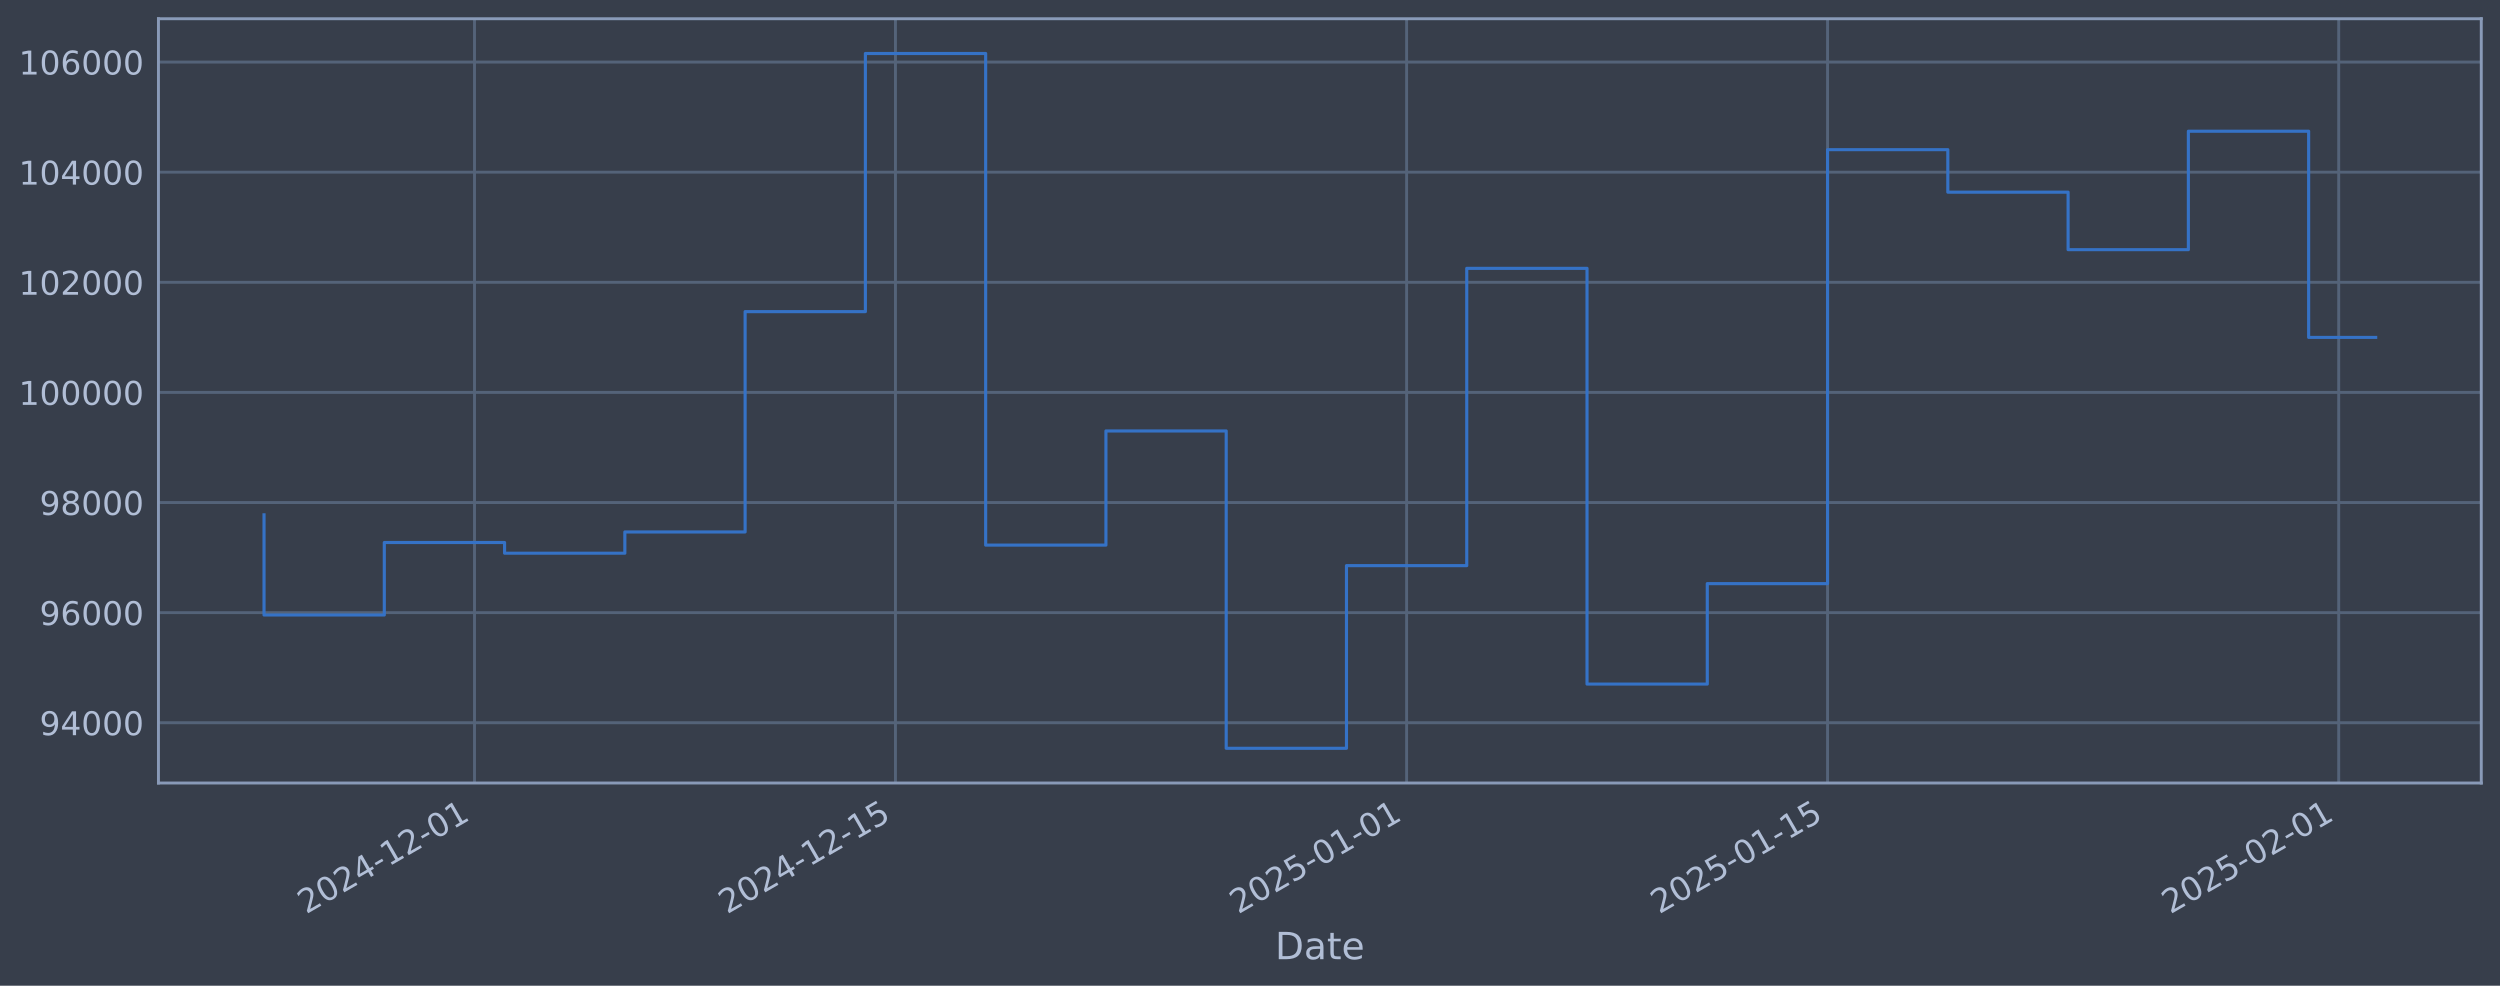
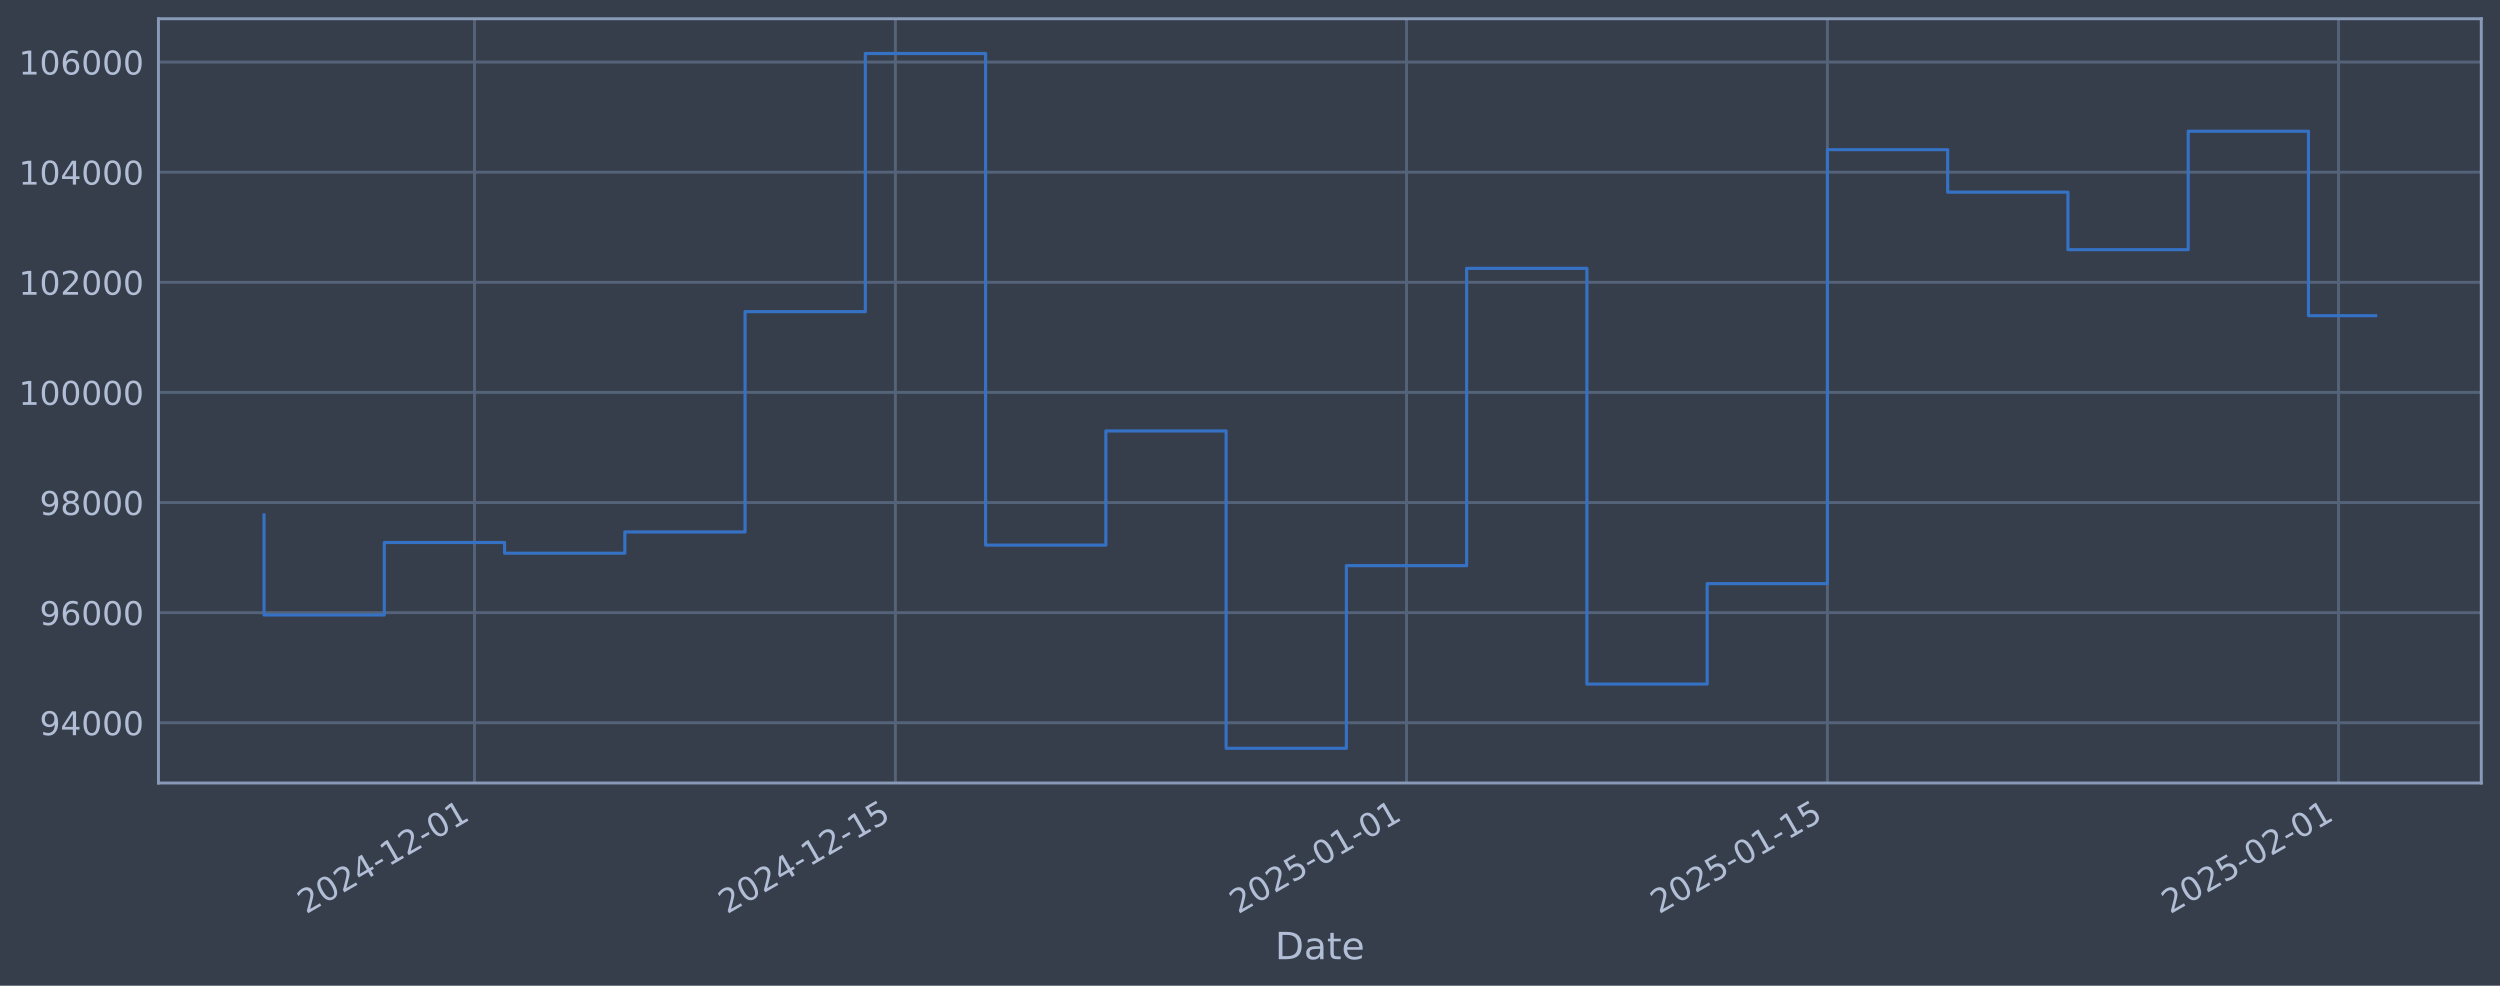
<svg xmlns="http://www.w3.org/2000/svg" xmlns:xlink="http://www.w3.org/1999/xlink" width="960.9pt" height="378.87pt" viewBox="0 0 960.9 378.87" version="1.1">
  <defs>
    <style type="text/css">*{stroke-linejoin: round; stroke-linecap: butt}</style>
  </defs>
  <g id="figure_1">
    <g id="patch_1">
      <path d="M 0 378.87  L 960.9 378.87  L 960.9 0  L 0 0  z " style="fill: #373e4b" />
    </g>
    <g id="axes_1">
      <g id="patch_2">
        <path d="M 60.901 300.96  L 953.701 300.96  L 953.701 7.2  L 60.901 7.2  z " style="fill: #373e4b" />
      </g>
      <g id="matplotlib.axis_1">
        <g id="xtick_1">
          <g id="line2d_1">
-             <path d="M 182.38 300.96  L 182.38 7.2  " clip-path="url(#pba4d58f1bb)" style="fill: none; stroke: #546379; stroke-width: 1.12; stroke-linecap: square" />
+             <path d="M 182.373 300.96  L 182.373 7.2  " clip-path="url(#paf05a47426)" style="fill: none; stroke: #546379; stroke-width: 1.12; stroke-linecap: square" />
          </g>
          <g id="line2d_2" />
          <g id="text_1">
-             <g style="fill: #b1bed6" transform="translate(117.6549 351.4642) rotate(-30) scale(0.126 -0.126)">
+             <g style="fill: #b1bed6" transform="translate(117.6479 351.4642) rotate(-30) scale(0.126 -0.126)">
              <defs>
                <path id="DejaVuSans-32" d="M 1228 531  L 3431 531  L 3431 0  L 469 0  L 469 531  Q 828 903 1448 1529  Q 2069 2156 2228 2338  Q 2531 2678 2651 2914  Q 2772 3150 2772 3378  Q 2772 3750 2511 3984  Q 2250 4219 1831 4219  Q 1534 4219 1204 4116  Q 875 4013 500 3803  L 500 4441  Q 881 4594 1212 4672  Q 1544 4750 1819 4750  Q 2544 4750 2975 4387  Q 3406 4025 3406 3419  Q 3406 3131 3298 2873  Q 3191 2616 2906 2266  Q 2828 2175 2409 1742  Q 1991 1309 1228 531  z " transform="scale(0.015625)" />
                <path id="DejaVuSans-30" d="M 2034 4250  Q 1547 4250 1301 3770  Q 1056 3291 1056 2328  Q 1056 1369 1301 889  Q 1547 409 2034 409  Q 2525 409 2770 889  Q 3016 1369 3016 2328  Q 3016 3291 2770 3770  Q 2525 4250 2034 4250  z M 2034 4750  Q 2819 4750 3233 4129  Q 3647 3509 3647 2328  Q 3647 1150 3233 529  Q 2819 -91 2034 -91  Q 1250 -91 836 529  Q 422 1150 422 2328  Q 422 3509 836 4129  Q 1250 4750 2034 4750  z " transform="scale(0.015625)" />
                <path id="DejaVuSans-34" d="M 2419 4116  L 825 1625  L 2419 1625  L 2419 4116  z M 2253 4666  L 3047 4666  L 3047 1625  L 3713 1625  L 3713 1100  L 3047 1100  L 3047 0  L 2419 0  L 2419 1100  L 313 1100  L 313 1709  L 2253 4666  z " transform="scale(0.015625)" />
                <path id="DejaVuSans-2d" d="M 313 2009  L 1997 2009  L 1997 1497  L 313 1497  L 313 2009  z " transform="scale(0.015625)" />
                <path id="DejaVuSans-31" d="M 794 531  L 1825 531  L 1825 4091  L 703 3866  L 703 4441  L 1819 4666  L 2450 4666  L 2450 531  L 3481 531  L 3481 0  L 794 0  L 794 531  z " transform="scale(0.015625)" />
              </defs>
              <use xlink:href="#DejaVuSans-32" />
              <use xlink:href="#DejaVuSans-30" transform="translate(63.62305 0)" />
              <use xlink:href="#DejaVuSans-32" transform="translate(127.2461 0)" />
              <use xlink:href="#DejaVuSans-34" transform="translate(190.8691 0)" />
              <use xlink:href="#DejaVuSans-2d" transform="translate(254.4922 0)" />
              <use xlink:href="#DejaVuSans-31" transform="translate(290.5762 0)" />
              <use xlink:href="#DejaVuSans-32" transform="translate(354.1992 0)" />
              <use xlink:href="#DejaVuSans-2d" transform="translate(417.8223 0)" />
              <use xlink:href="#DejaVuSans-30" transform="translate(453.9062 0)" />
              <use xlink:href="#DejaVuSans-31" transform="translate(517.5293 0)" />
            </g>
          </g>
        </g>
        <g id="xtick_2">
          <g id="line2d_3">
-             <path d="M 344.177 300.96  L 344.177 7.2  " clip-path="url(#pba4d58f1bb)" style="fill: none; stroke: #546379; stroke-width: 1.12; stroke-linecap: square" />
+             <path d="M 344.155 300.96  L 344.155 7.2  " clip-path="url(#paf05a47426)" style="fill: none; stroke: #546379; stroke-width: 1.12; stroke-linecap: square" />
          </g>
          <g id="line2d_4" />
          <g id="text_2">
-             <g style="fill: #b1bed6" transform="translate(279.4511 351.4642) rotate(-30) scale(0.126 -0.126)">
+             <g style="fill: #b1bed6" transform="translate(279.43 351.4642) rotate(-30) scale(0.126 -0.126)">
              <defs>
                <path id="DejaVuSans-35" d="M 691 4666  L 3169 4666  L 3169 4134  L 1269 4134  L 1269 2991  Q 1406 3038 1543 3061  Q 1681 3084 1819 3084  Q 2600 3084 3056 2656  Q 3513 2228 3513 1497  Q 3513 744 3044 326  Q 2575 -91 1722 -91  Q 1428 -91 1123 -41  Q 819 9 494 109  L 494 744  Q 775 591 1075 516  Q 1375 441 1709 441  Q 2250 441 2565 725  Q 2881 1009 2881 1497  Q 2881 1984 2565 2268  Q 2250 2553 1709 2553  Q 1456 2553 1204 2497  Q 953 2441 691 2322  L 691 4666  z " transform="scale(0.015625)" />
              </defs>
              <use xlink:href="#DejaVuSans-32" />
              <use xlink:href="#DejaVuSans-30" transform="translate(63.62305 0)" />
              <use xlink:href="#DejaVuSans-32" transform="translate(127.2461 0)" />
              <use xlink:href="#DejaVuSans-34" transform="translate(190.8691 0)" />
              <use xlink:href="#DejaVuSans-2d" transform="translate(254.4922 0)" />
              <use xlink:href="#DejaVuSans-31" transform="translate(290.5762 0)" />
              <use xlink:href="#DejaVuSans-32" transform="translate(354.1992 0)" />
              <use xlink:href="#DejaVuSans-2d" transform="translate(417.8223 0)" />
              <use xlink:href="#DejaVuSans-31" transform="translate(453.9062 0)" />
              <use xlink:href="#DejaVuSans-35" transform="translate(517.5293 0)" />
            </g>
          </g>
        </g>
        <g id="xtick_3">
          <g id="line2d_5">
-             <path d="M 540.643 300.96  L 540.643 7.2  " clip-path="url(#pba4d58f1bb)" style="fill: none; stroke: #546379; stroke-width: 1.12; stroke-linecap: square" />
+             <path d="M 540.605 300.96  L 540.605 7.2  " clip-path="url(#paf05a47426)" style="fill: none; stroke: #546379; stroke-width: 1.12; stroke-linecap: square" />
          </g>
          <g id="line2d_6" />
          <g id="text_3">
-             <g style="fill: #b1bed6" transform="translate(475.9178 351.4642) rotate(-30) scale(0.126 -0.126)">
+             <g style="fill: #b1bed6" transform="translate(475.8797 351.4642) rotate(-30) scale(0.126 -0.126)">
              <use xlink:href="#DejaVuSans-32" />
              <use xlink:href="#DejaVuSans-30" transform="translate(63.62305 0)" />
              <use xlink:href="#DejaVuSans-32" transform="translate(127.2461 0)" />
              <use xlink:href="#DejaVuSans-35" transform="translate(190.8691 0)" />
              <use xlink:href="#DejaVuSans-2d" transform="translate(254.4922 0)" />
              <use xlink:href="#DejaVuSans-30" transform="translate(290.5762 0)" />
              <use xlink:href="#DejaVuSans-31" transform="translate(354.1992 0)" />
              <use xlink:href="#DejaVuSans-2d" transform="translate(417.8223 0)" />
              <use xlink:href="#DejaVuSans-30" transform="translate(453.9062 0)" />
              <use xlink:href="#DejaVuSans-31" transform="translate(517.5293 0)" />
            </g>
          </g>
        </g>
        <g id="xtick_4">
          <g id="line2d_7">
-             <path d="M 702.44 300.96  L 702.44 7.2  " clip-path="url(#pba4d58f1bb)" style="fill: none; stroke: #546379; stroke-width: 1.12; stroke-linecap: square" />
+             <path d="M 702.387 300.96  L 702.387 7.2  " clip-path="url(#paf05a47426)" style="fill: none; stroke: #546379; stroke-width: 1.12; stroke-linecap: square" />
          </g>
          <g id="line2d_8" />
          <g id="text_4">
-             <g style="fill: #b1bed6" transform="translate(637.714 351.4642) rotate(-30) scale(0.126 -0.126)">
+             <g style="fill: #b1bed6" transform="translate(637.6618 351.4642) rotate(-30) scale(0.126 -0.126)">
              <use xlink:href="#DejaVuSans-32" />
              <use xlink:href="#DejaVuSans-30" transform="translate(63.62305 0)" />
              <use xlink:href="#DejaVuSans-32" transform="translate(127.2461 0)" />
              <use xlink:href="#DejaVuSans-35" transform="translate(190.8691 0)" />
              <use xlink:href="#DejaVuSans-2d" transform="translate(254.4922 0)" />
              <use xlink:href="#DejaVuSans-30" transform="translate(290.5762 0)" />
              <use xlink:href="#DejaVuSans-31" transform="translate(354.1992 0)" />
              <use xlink:href="#DejaVuSans-2d" transform="translate(417.8223 0)" />
              <use xlink:href="#DejaVuSans-31" transform="translate(453.9062 0)" />
              <use xlink:href="#DejaVuSans-35" transform="translate(517.5293 0)" />
            </g>
          </g>
        </g>
        <g id="xtick_5">
          <g id="line2d_9">
-             <path d="M 898.906 300.96  L 898.906 7.2  " clip-path="url(#pba4d58f1bb)" style="fill: none; stroke: #546379; stroke-width: 1.12; stroke-linecap: square" />
+             <path d="M 898.837 300.96  L 898.837 7.2  " clip-path="url(#paf05a47426)" style="fill: none; stroke: #546379; stroke-width: 1.12; stroke-linecap: square" />
          </g>
          <g id="line2d_10" />
          <g id="text_5">
-             <g style="fill: #b1bed6" transform="translate(834.1808 351.4642) rotate(-30) scale(0.126 -0.126)">
+             <g style="fill: #b1bed6" transform="translate(834.1115 351.4642) rotate(-30) scale(0.126 -0.126)">
              <use xlink:href="#DejaVuSans-32" />
              <use xlink:href="#DejaVuSans-30" transform="translate(63.62305 0)" />
              <use xlink:href="#DejaVuSans-32" transform="translate(127.2461 0)" />
              <use xlink:href="#DejaVuSans-35" transform="translate(190.8691 0)" />
              <use xlink:href="#DejaVuSans-2d" transform="translate(254.4922 0)" />
              <use xlink:href="#DejaVuSans-30" transform="translate(290.5762 0)" />
              <use xlink:href="#DejaVuSans-32" transform="translate(354.1992 0)" />
              <use xlink:href="#DejaVuSans-2d" transform="translate(417.8223 0)" />
              <use xlink:href="#DejaVuSans-30" transform="translate(453.9062 0)" />
              <use xlink:href="#DejaVuSans-31" transform="translate(517.5293 0)" />
            </g>
          </g>
        </g>
        <g id="text_6">
          <g style="fill: #b1bed6" transform="translate(490.0914 368.6753) scale(0.144 -0.144)">
            <defs>
              <path id="DejaVuSans-44" d="M 1259 4147  L 1259 519  L 2022 519  Q 2988 519 3436 956  Q 3884 1394 3884 2338  Q 3884 3275 3436 3711  Q 2988 4147 2022 4147  L 1259 4147  z M 628 4666  L 1925 4666  Q 3281 4666 3915 4102  Q 4550 3538 4550 2338  Q 4550 1131 3912 565  Q 3275 0 1925 0  L 628 0  L 628 4666  z " transform="scale(0.015625)" />
              <path id="DejaVuSans-61" d="M 2194 1759  Q 1497 1759 1228 1600  Q 959 1441 959 1056  Q 959 750 1161 570  Q 1363 391 1709 391  Q 2188 391 2477 730  Q 2766 1069 2766 1631  L 2766 1759  L 2194 1759  z M 3341 1997  L 3341 0  L 2766 0  L 2766 531  Q 2569 213 2275 61  Q 1981 -91 1556 -91  Q 1019 -91 701 211  Q 384 513 384 1019  Q 384 1609 779 1909  Q 1175 2209 1959 2209  L 2766 2209  L 2766 2266  Q 2766 2663 2505 2880  Q 2244 3097 1772 3097  Q 1472 3097 1187 3025  Q 903 2953 641 2809  L 641 3341  Q 956 3463 1253 3523  Q 1550 3584 1831 3584  Q 2591 3584 2966 3190  Q 3341 2797 3341 1997  z " transform="scale(0.015625)" />
              <path id="DejaVuSans-74" d="M 1172 4494  L 1172 3500  L 2356 3500  L 2356 3053  L 1172 3053  L 1172 1153  Q 1172 725 1289 603  Q 1406 481 1766 481  L 2356 481  L 2356 0  L 1766 0  Q 1100 0 847 248  Q 594 497 594 1153  L 594 3053  L 172 3053  L 172 3500  L 594 3500  L 594 4494  L 1172 4494  z " transform="scale(0.015625)" />
              <path id="DejaVuSans-65" d="M 3597 1894  L 3597 1613  L 953 1613  Q 991 1019 1311 708  Q 1631 397 2203 397  Q 2534 397 2845 478  Q 3156 559 3463 722  L 3463 178  Q 3153 47 2828 -22  Q 2503 -91 2169 -91  Q 1331 -91 842 396  Q 353 884 353 1716  Q 353 2575 817 3079  Q 1281 3584 2069 3584  Q 2775 3584 3186 3129  Q 3597 2675 3597 1894  z M 3022 2063  Q 3016 2534 2758 2815  Q 2500 3097 2075 3097  Q 1594 3097 1305 2825  Q 1016 2553 972 2059  L 3022 2063  z " transform="scale(0.015625)" />
            </defs>
            <use xlink:href="#DejaVuSans-44" />
            <use xlink:href="#DejaVuSans-61" transform="translate(77.00195 0)" />
            <use xlink:href="#DejaVuSans-74" transform="translate(138.2812 0)" />
            <use xlink:href="#DejaVuSans-65" transform="translate(177.4902 0)" />
          </g>
        </g>
      </g>
      <g id="matplotlib.axis_2">
        <g id="ytick_1">
          <g id="line2d_11">
-             <path d="M 60.901 277.797  L 953.701 277.797  " clip-path="url(#pba4d58f1bb)" style="fill: none; stroke: #546379; stroke-width: 1.12; stroke-linecap: square" />
+             <path d="M 60.901 277.797  L 953.701 277.797  " clip-path="url(#paf05a47426)" style="fill: none; stroke: #546379; stroke-width: 1.12; stroke-linecap: square" />
          </g>
          <g id="line2d_12" />
          <g id="text_7">
            <g style="fill: #b1bed6" transform="translate(15.21675 282.5841) scale(0.126 -0.126)">
              <defs>
                <path id="DejaVuSans-39" d="M 703 97  L 703 672  Q 941 559 1184 500  Q 1428 441 1663 441  Q 2288 441 2617 861  Q 2947 1281 2994 2138  Q 2813 1869 2534 1725  Q 2256 1581 1919 1581  Q 1219 1581 811 2004  Q 403 2428 403 3163  Q 403 3881 828 4315  Q 1253 4750 1959 4750  Q 2769 4750 3195 4129  Q 3622 3509 3622 2328  Q 3622 1225 3098 567  Q 2575 -91 1691 -91  Q 1453 -91 1209 -44  Q 966 3 703 97  z M 1959 2075  Q 2384 2075 2632 2365  Q 2881 2656 2881 3163  Q 2881 3666 2632 3958  Q 2384 4250 1959 4250  Q 1534 4250 1286 3958  Q 1038 3666 1038 3163  Q 1038 2656 1286 2365  Q 1534 2075 1959 2075  z " transform="scale(0.015625)" />
              </defs>
              <use xlink:href="#DejaVuSans-39" />
              <use xlink:href="#DejaVuSans-34" transform="translate(63.62305 0)" />
              <use xlink:href="#DejaVuSans-30" transform="translate(127.2461 0)" />
              <use xlink:href="#DejaVuSans-30" transform="translate(190.8691 0)" />
              <use xlink:href="#DejaVuSans-30" transform="translate(254.4922 0)" />
            </g>
          </g>
        </g>
        <g id="ytick_2">
          <g id="line2d_13">
-             <path d="M 60.901 235.473  L 953.701 235.473  " clip-path="url(#pba4d58f1bb)" style="fill: none; stroke: #546379; stroke-width: 1.12; stroke-linecap: square" />
+             <path d="M 60.901 235.473  L 953.701 235.473  " clip-path="url(#paf05a47426)" style="fill: none; stroke: #546379; stroke-width: 1.12; stroke-linecap: square" />
          </g>
          <g id="line2d_14" />
          <g id="text_8">
            <g style="fill: #b1bed6" transform="translate(15.21675 240.2602) scale(0.126 -0.126)">
              <defs>
                <path id="DejaVuSans-36" d="M 2113 2584  Q 1688 2584 1439 2293  Q 1191 2003 1191 1497  Q 1191 994 1439 701  Q 1688 409 2113 409  Q 2538 409 2786 701  Q 3034 994 3034 1497  Q 3034 2003 2786 2293  Q 2538 2584 2113 2584  z M 3366 4563  L 3366 3988  Q 3128 4100 2886 4159  Q 2644 4219 2406 4219  Q 1781 4219 1451 3797  Q 1122 3375 1075 2522  Q 1259 2794 1537 2939  Q 1816 3084 2150 3084  Q 2853 3084 3261 2657  Q 3669 2231 3669 1497  Q 3669 778 3244 343  Q 2819 -91 2113 -91  Q 1303 -91 875 529  Q 447 1150 447 2328  Q 447 3434 972 4092  Q 1497 4750 2381 4750  Q 2619 4750 2861 4703  Q 3103 4656 3366 4563  z " transform="scale(0.015625)" />
              </defs>
              <use xlink:href="#DejaVuSans-39" />
              <use xlink:href="#DejaVuSans-36" transform="translate(63.62305 0)" />
              <use xlink:href="#DejaVuSans-30" transform="translate(127.2461 0)" />
              <use xlink:href="#DejaVuSans-30" transform="translate(190.8691 0)" />
              <use xlink:href="#DejaVuSans-30" transform="translate(254.4922 0)" />
            </g>
          </g>
        </g>
        <g id="ytick_3">
          <g id="line2d_15">
-             <path d="M 60.901 193.149  L 953.701 193.149  " clip-path="url(#pba4d58f1bb)" style="fill: none; stroke: #546379; stroke-width: 1.12; stroke-linecap: square" />
+             <path d="M 60.901 193.149  L 953.701 193.149  " clip-path="url(#paf05a47426)" style="fill: none; stroke: #546379; stroke-width: 1.12; stroke-linecap: square" />
          </g>
          <g id="line2d_16" />
          <g id="text_9">
            <g style="fill: #b1bed6" transform="translate(15.21675 197.9364) scale(0.126 -0.126)">
              <defs>
                <path id="DejaVuSans-38" d="M 2034 2216  Q 1584 2216 1326 1975  Q 1069 1734 1069 1313  Q 1069 891 1326 650  Q 1584 409 2034 409  Q 2484 409 2743 651  Q 3003 894 3003 1313  Q 3003 1734 2745 1975  Q 2488 2216 2034 2216  z M 1403 2484  Q 997 2584 770 2862  Q 544 3141 544 3541  Q 544 4100 942 4425  Q 1341 4750 2034 4750  Q 2731 4750 3128 4425  Q 3525 4100 3525 3541  Q 3525 3141 3298 2862  Q 3072 2584 2669 2484  Q 3125 2378 3379 2068  Q 3634 1759 3634 1313  Q 3634 634 3220 271  Q 2806 -91 2034 -91  Q 1263 -91 848 271  Q 434 634 434 1313  Q 434 1759 690 2068  Q 947 2378 1403 2484  z M 1172 3481  Q 1172 3119 1398 2916  Q 1625 2713 2034 2713  Q 2441 2713 2670 2916  Q 2900 3119 2900 3481  Q 2900 3844 2670 4047  Q 2441 4250 2034 4250  Q 1625 4250 1398 4047  Q 1172 3844 1172 3481  z " transform="scale(0.015625)" />
              </defs>
              <use xlink:href="#DejaVuSans-39" />
              <use xlink:href="#DejaVuSans-38" transform="translate(63.62305 0)" />
              <use xlink:href="#DejaVuSans-30" transform="translate(127.2461 0)" />
              <use xlink:href="#DejaVuSans-30" transform="translate(190.8691 0)" />
              <use xlink:href="#DejaVuSans-30" transform="translate(254.4922 0)" />
            </g>
          </g>
        </g>
        <g id="ytick_4">
          <g id="line2d_17">
-             <path d="M 60.901 150.826  L 953.701 150.826  " clip-path="url(#pba4d58f1bb)" style="fill: none; stroke: #546379; stroke-width: 1.12; stroke-linecap: square" />
+             <path d="M 60.901 150.826  L 953.701 150.826  " clip-path="url(#paf05a47426)" style="fill: none; stroke: #546379; stroke-width: 1.12; stroke-linecap: square" />
          </g>
          <g id="line2d_18" />
          <g id="text_10">
            <g style="fill: #b1bed6" transform="translate(7.2 155.6126) scale(0.126 -0.126)">
              <use xlink:href="#DejaVuSans-31" />
              <use xlink:href="#DejaVuSans-30" transform="translate(63.62305 0)" />
              <use xlink:href="#DejaVuSans-30" transform="translate(127.2461 0)" />
              <use xlink:href="#DejaVuSans-30" transform="translate(190.8691 0)" />
              <use xlink:href="#DejaVuSans-30" transform="translate(254.4922 0)" />
              <use xlink:href="#DejaVuSans-30" transform="translate(318.1152 0)" />
            </g>
          </g>
        </g>
        <g id="ytick_5">
          <g id="line2d_19">
-             <path d="M 60.901 108.502  L 953.701 108.502  " clip-path="url(#pba4d58f1bb)" style="fill: none; stroke: #546379; stroke-width: 1.12; stroke-linecap: square" />
+             <path d="M 60.901 108.502  L 953.701 108.502  " clip-path="url(#paf05a47426)" style="fill: none; stroke: #546379; stroke-width: 1.12; stroke-linecap: square" />
          </g>
          <g id="line2d_20" />
          <g id="text_11">
            <g style="fill: #b1bed6" transform="translate(7.2 113.2888) scale(0.126 -0.126)">
              <use xlink:href="#DejaVuSans-31" />
              <use xlink:href="#DejaVuSans-30" transform="translate(63.62305 0)" />
              <use xlink:href="#DejaVuSans-32" transform="translate(127.2461 0)" />
              <use xlink:href="#DejaVuSans-30" transform="translate(190.8691 0)" />
              <use xlink:href="#DejaVuSans-30" transform="translate(254.4922 0)" />
              <use xlink:href="#DejaVuSans-30" transform="translate(318.1152 0)" />
            </g>
          </g>
        </g>
        <g id="ytick_6">
          <g id="line2d_21">
-             <path d="M 60.901 66.178  L 953.701 66.178  " clip-path="url(#pba4d58f1bb)" style="fill: none; stroke: #546379; stroke-width: 1.12; stroke-linecap: square" />
+             <path d="M 60.901 66.178  L 953.701 66.178  " clip-path="url(#paf05a47426)" style="fill: none; stroke: #546379; stroke-width: 1.12; stroke-linecap: square" />
          </g>
          <g id="line2d_22" />
          <g id="text_12">
            <g style="fill: #b1bed6" transform="translate(7.2 70.96502) scale(0.126 -0.126)">
              <use xlink:href="#DejaVuSans-31" />
              <use xlink:href="#DejaVuSans-30" transform="translate(63.62305 0)" />
              <use xlink:href="#DejaVuSans-34" transform="translate(127.2461 0)" />
              <use xlink:href="#DejaVuSans-30" transform="translate(190.8691 0)" />
              <use xlink:href="#DejaVuSans-30" transform="translate(254.4922 0)" />
              <use xlink:href="#DejaVuSans-30" transform="translate(318.1152 0)" />
            </g>
          </g>
        </g>
        <g id="ytick_7">
          <g id="line2d_23">
-             <path d="M 60.901 23.854  L 953.701 23.854  " clip-path="url(#pba4d58f1bb)" style="fill: none; stroke: #546379; stroke-width: 1.12; stroke-linecap: square" />
+             <path d="M 60.901 23.854  L 953.701 23.854  " clip-path="url(#paf05a47426)" style="fill: none; stroke: #546379; stroke-width: 1.12; stroke-linecap: square" />
          </g>
          <g id="line2d_24" />
          <g id="text_13">
            <g style="fill: #b1bed6" transform="translate(7.2 28.64121) scale(0.126 -0.126)">
              <use xlink:href="#DejaVuSans-31" />
              <use xlink:href="#DejaVuSans-30" transform="translate(63.62305 0)" />
              <use xlink:href="#DejaVuSans-36" transform="translate(127.2461 0)" />
              <use xlink:href="#DejaVuSans-30" transform="translate(190.8691 0)" />
              <use xlink:href="#DejaVuSans-30" transform="translate(254.4922 0)" />
              <use xlink:href="#DejaVuSans-30" transform="translate(318.1152 0)" />
            </g>
          </g>
        </g>
      </g>
      <g id="line2d_25">
-         <path d="M 101.482 197.87  L 101.482 236.383  L 147.71 236.383  L 147.71 208.521  L 193.937 208.521  L 193.937 212.628  L 240.165 212.628  L 240.165 204.459  L 286.392 204.459  L 286.392 119.77  L 332.62 119.77  L 332.62 20.553  L 378.847 20.553  L 378.847 209.517  L 425.075 209.517  L 425.075 165.636  L 471.302 165.636  L 471.302 287.607  L 517.53 287.607  L 517.53 217.409  L 563.757 217.409  L 563.757 103.141  L 609.985 103.141  L 609.985 262.927  L 656.212 262.927  L 656.212 224.318  L 702.44 224.318  L 702.44 57.525  L 748.667 57.525  L 748.667 73.859  L 794.894 73.859  L 794.894 95.961  L 841.122 95.961  L 841.122 50.434  L 887.349 50.434  L 887.349 129.683  L 913.119 129.683  " clip-path="url(#pba4d58f1bb)" style="fill: none; stroke: #3572c6; stroke-width: 1.2; stroke-linecap: square" />
+         <path d="M 101.482 197.87  L 101.482 236.383  L 147.706 236.383  L 147.706 208.521  L 193.929 208.521  L 193.929 212.628  L 240.153 212.628  L 240.153 204.459  L 286.376 204.459  L 286.376 119.77  L 332.6 119.77  L 332.6 20.553  L 378.823 20.553  L 378.823 209.517  L 425.047 209.517  L 425.047 165.636  L 471.27 165.636  L 471.27 287.607  L 517.493 287.607  L 517.493 217.409  L 563.717 217.409  L 563.717 103.141  L 609.94 103.141  L 609.94 262.927  L 656.164 262.927  L 656.164 224.318  L 702.387 224.318  L 702.387 57.525  L 748.611 57.525  L 748.611 73.859  L 794.834 73.859  L 794.834 95.961  L 841.058 95.961  L 841.058 50.434  L 887.281 50.434  L 887.281 121.336  L 913.119 121.336  " clip-path="url(#paf05a47426)" style="fill: none; stroke: #3572c6; stroke-width: 1.2; stroke-linecap: square" />
      </g>
      <g id="patch_3">
        <path d="M 60.901 300.96  L 60.901 7.2  " style="fill: none; stroke: #899ab8; stroke-width: 1.12; stroke-linejoin: miter; stroke-linecap: square" />
      </g>
      <g id="patch_4">
        <path d="M 953.701 300.96  L 953.701 7.2  " style="fill: none; stroke: #899ab8; stroke-width: 1.12; stroke-linejoin: miter; stroke-linecap: square" />
      </g>
      <g id="patch_5">
        <path d="M 60.901 300.96  L 953.701 300.96  " style="fill: none; stroke: #899ab8; stroke-width: 1.12; stroke-linejoin: miter; stroke-linecap: square" />
      </g>
      <g id="patch_6">
        <path d="M 60.901 7.2  L 953.701 7.2  " style="fill: none; stroke: #899ab8; stroke-width: 1.12; stroke-linejoin: miter; stroke-linecap: square" />
      </g>
    </g>
  </g>
  <defs>
-     <clipPath id="pba4d58f1bb">
+     <clipPath id="paf05a47426">
      <rect x="60.901" y="7.2" width="892.8" height="293.76" />
    </clipPath>
  </defs>
</svg>
